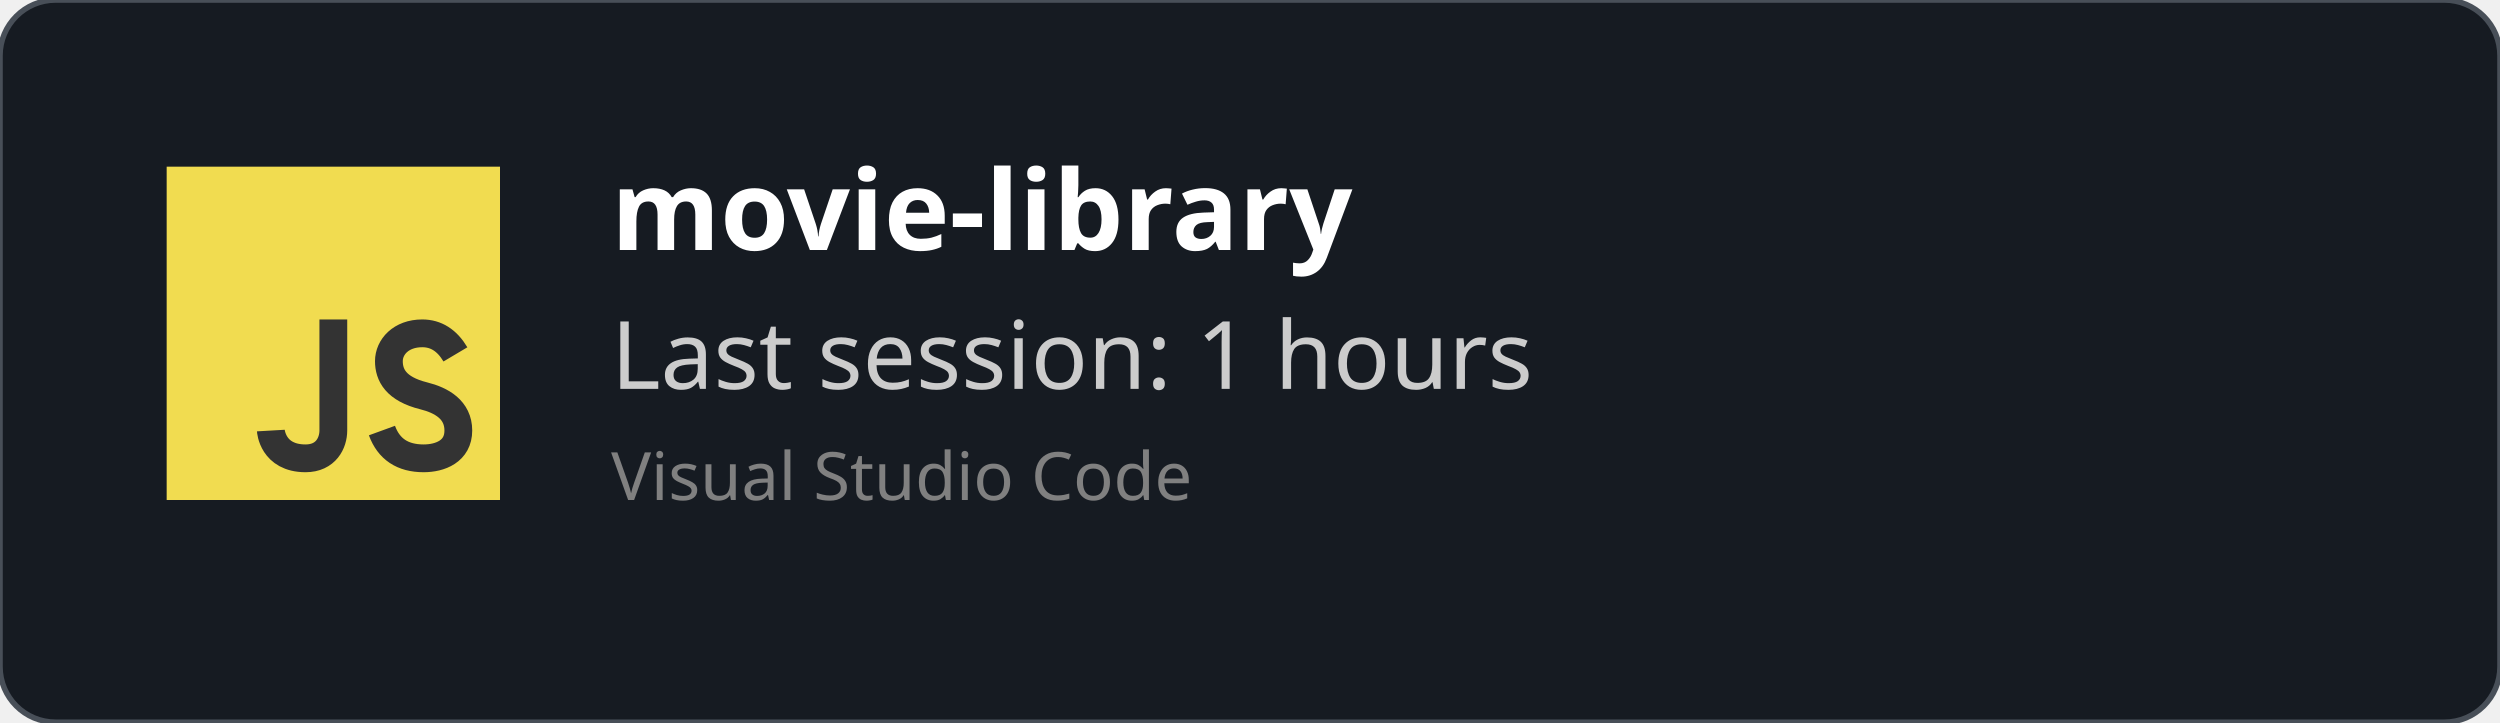
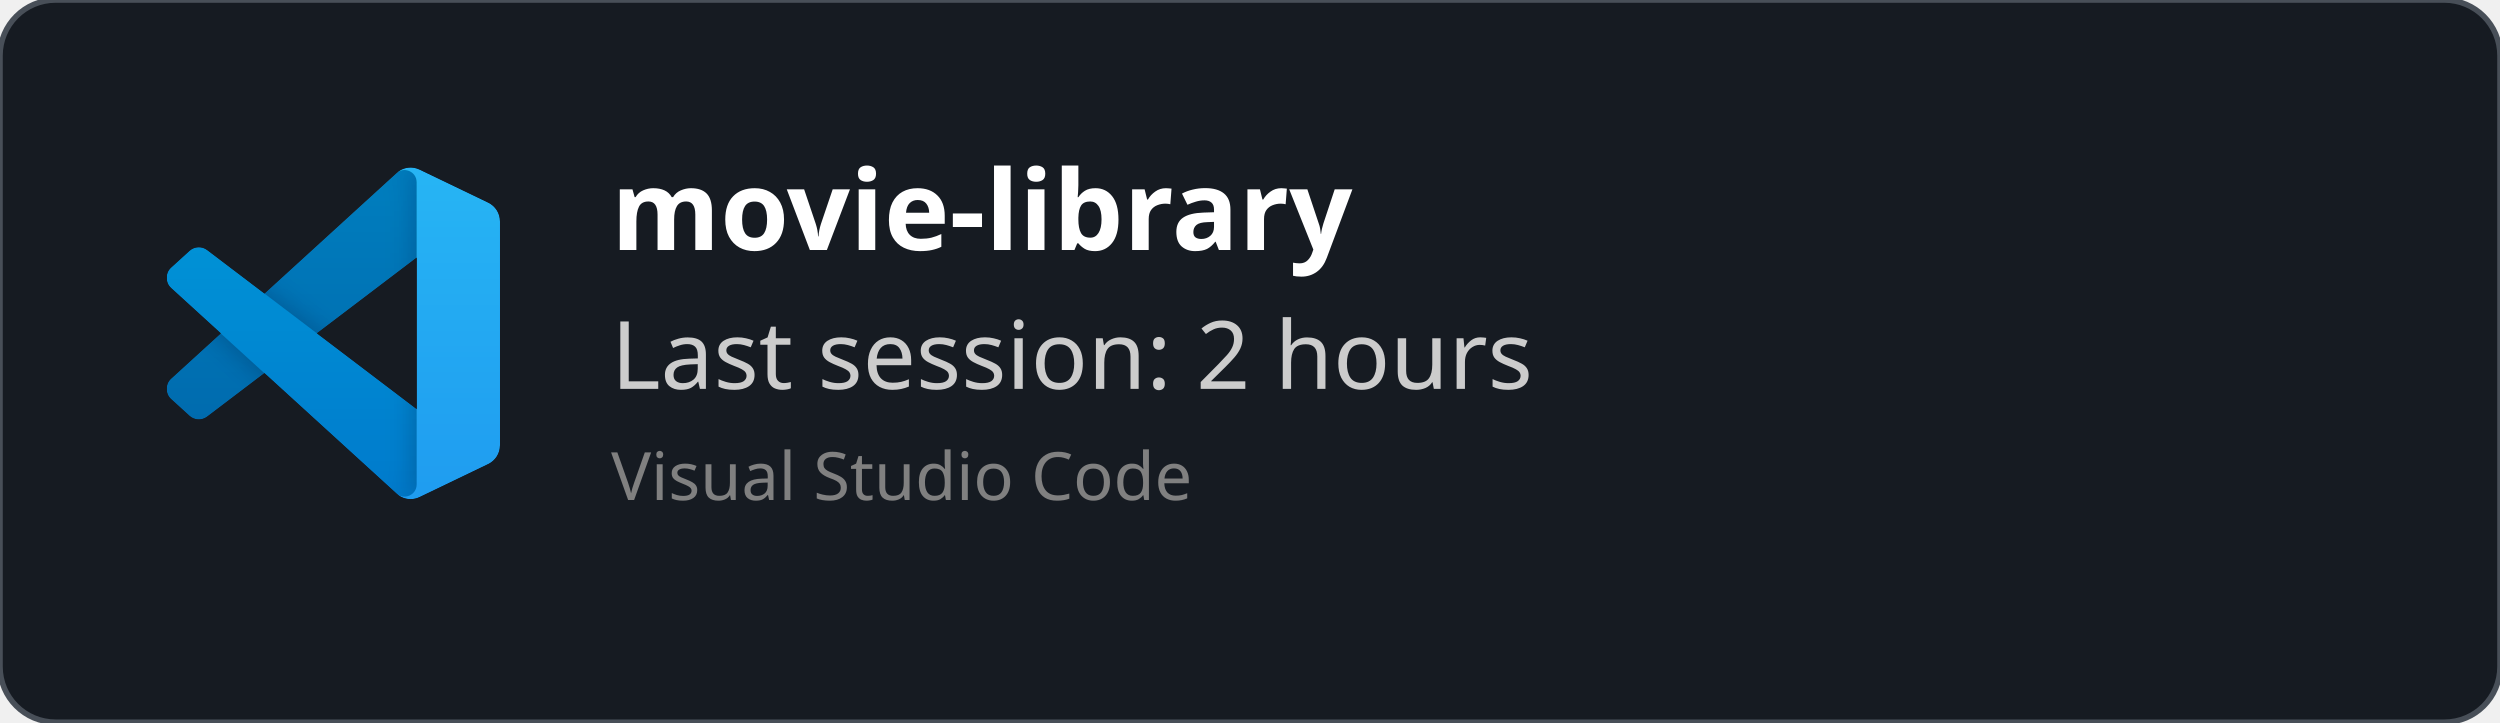
<svg xmlns="http://www.w3.org/2000/svg" width="450" height="130" viewBox="0 0 450 130" fill="none" role="img">
  <style>
    *{
        font-family: 'Segoe UI', Ubuntu, monospace
    }
    </style>
  <defs>
    <clipPath id="horizontalClip" x="20" y="20" width="500" height="200">
      <rect x="90" y="20" width="300" height="50" />
    </clipPath>
  </defs>
  <rect width="450" height="130" fill="rgba(22,27,34)" stroke="#484f58" stroke-width="1" fill-opacity="1" stroke-opacity="1" x="0" y="0" rx="10px" ry="10px">
    </rect>
-   <svg width="60px" height="60px" x="30" y="30" viewBox="0 0 24 24" id="js">
-     <g fill="none" fill-rule="evenodd">
-       <rect width="24" height="24" fill="#F1DC50" />
-       <path stroke="#333" stroke-width="2" d="M12,11 C12,15.749 12,18.416 12,19 C12,19.876 11.477,21 10,21 C7.615,21 7.5,19 7.5,19 M20.79,13.516 C20.19,12.505 19.394,12 18.404,12 C16.856,12 16,13 16,14 C16,15 16.5,16 18.508,16.5 C19.786,16.818 21,17.5 21,19 C21,20.5 19.685,21 18.5,21 C16.986,21 15.986,20.333 15.5,19" />
+   <svg width="60" height="60" x="30" y="30" viewBox="0 0 100 100" fill="none" id="vscode">
+     <mask id="mask0" mask-type="alpha" maskUnits="userSpaceOnUse" x="0" y="0" width="100" height="100">
+       <path fill-rule="evenodd" clip-rule="evenodd" d="M70.912 99.317C72.487 99.931 74.283 99.891 75.873 99.126L96.461 89.22C98.624 88.179 100 85.989 100 83.587V16.413C100 14.011 98.624 11.822 96.461 10.781L75.873 0.874C73.786 -0.13 71.345 0.116 69.513 1.447C69.252 1.637 69.003 1.849 68.769 2.083L29.355 38.041L12.187 25.01C10.589 23.797 8.354 23.896 6.869 25.246L1.363 30.255C-0.453 31.906 -0.455 34.763 1.359 36.417L16.247 50L1.359 63.583C-0.455 65.237 -0.453 68.094 1.363 69.745L6.869 74.754C8.354 76.104 10.589 76.204 12.187 74.99L29.355 61.959L68.769 97.917C69.392 98.541 70.125 99.01 70.912 99.317ZM75.015 27.299L45.109 50L75.015 72.701V27.299Z" fill="white" />
+     </mask>
+     <g mask="url(#mask0)">
+       <path d="M96.461 10.796L75.857 0.876C73.472 -0.273 70.622 0.212 68.75 2.083L1.299 63.583C-0.516 65.237 -0.514 68.094 1.303 69.745L6.813 74.754C8.298 76.104 10.535 76.204 12.134 74.99L93.361 13.37C96.086 11.303 100 13.246 100 16.667V16.427C100 14.027 98.625 11.838 96.461 10.796Z" fill="#0065A9" />
+       <g filter="url(#filter0_d)">
+         <path d="M96.461 89.204L75.857 99.124C73.472 100.273 70.622 99.788 68.75 97.917L1.299 36.417C-0.516 34.763 -0.514 31.906 1.303 30.255L6.813 25.246C8.298 23.896 10.535 23.796 12.134 25.009L93.361 86.63C96.086 88.697 100 86.754 100 83.333V83.573C100 85.974 98.625 88.162 96.461 89.204Z" fill="#007ACC" />
+       </g>
+       <g filter="url(#filter1_d)">
+         <path d="M75.858 99.126C73.472 100.274 70.622 99.788 68.75 97.917C71.056 100.223 75 98.59 75 95.328V4.672C75 1.41 71.056 -0.223 68.75 2.083C70.622 0.211 73.472 -0.274 75.858 0.874L96.459 10.781C98.623 11.822 100 14.011 100 16.413V83.587C100 85.989 98.623 88.179 96.459 89.22L75.858 99.126Z" fill="#1F9CF0" />
+       </g>
+       <g style="mix-blend-mode:overlay" opacity="0.25">
+         <path fill-rule="evenodd" clip-rule="evenodd" d="M70.851 99.317C72.426 99.931 74.222 99.891 75.812 99.126L96.4 89.22C98.563 88.179 99.939 85.989 99.939 83.587V16.413C99.939 14.011 98.564 11.822 96.4 10.781L75.812 0.874C73.725 -0.13 71.284 0.116 69.453 1.447C69.191 1.637 68.942 1.849 68.708 2.083L29.294 38.041L12.126 25.01C10.528 23.796 8.293 23.896 6.809 25.246L1.302 30.255C-0.513 31.906 -0.515 34.763 1.298 36.417L16.186 50L1.298 63.583C-0.515 65.237 -0.513 68.094 1.302 69.745L6.809 74.754C8.293 76.104 10.528 76.204 12.126 74.99L29.294 61.959L68.708 97.917C69.332 98.54 70.064 99.01 70.851 99.317ZM74.954 27.299L45.048 50L74.954 72.701V27.299Z" fill="url(#paint0_linear)" />
+       </g>
    </g>
+     <defs>
+       <filter id="filter0_d" x="-8.394" y="15.829" width="116.727" height="92.246" filterUnits="userSpaceOnUse" color-interpolation-filters="sRGB">
+         <feFlood flood-opacity="0" result="BackgroundImageFix" />
+         <feColorMatrix in="SourceAlpha" type="matrix" values="0 0 0 0 0 0 0 0 0 0 0 0 0 0 0 0 0 0 127 0" />
+         <feOffset />
+         <feGaussianBlur stdDeviation="4.167" />
+         <feColorMatrix type="matrix" values="0 0 0 0 0 0 0 0 0 0 0 0 0 0 0 0 0 0 0.25 0" />
+         <feBlend mode="overlay" in2="BackgroundImageFix" result="effect1_dropShadow" />
+         <feBlend mode="normal" in="SourceGraphic" in2="effect1_dropShadow" result="shape" />
+       </filter>
+       <filter id="filter1_d" x="60.417" y="-8.076" width="47.917" height="116.151" filterUnits="userSpaceOnUse" color-interpolation-filters="sRGB">
+         <feFlood flood-opacity="0" result="BackgroundImageFix" />
+         <feColorMatrix in="SourceAlpha" type="matrix" values="0 0 0 0 0 0 0 0 0 0 0 0 0 0 0 0 0 0 127 0" />
+         <feOffset />
+         <feGaussianBlur stdDeviation="4.167" />
+         <feColorMatrix type="matrix" values="0 0 0 0 0 0 0 0 0 0 0 0 0 0 0 0 0 0 0.25 0" />
+         <feBlend mode="overlay" in2="BackgroundImageFix" result="effect1_dropShadow" />
+         <feBlend mode="normal" in="SourceGraphic" in2="effect1_dropShadow" result="shape" />
+       </filter>
+       <linearGradient id="paint0_linear" x1="49.939" y1="0.258" x2="49.939" y2="99.742" gradientUnits="userSpaceOnUse">
+         <stop stop-color="white" />
+         <stop offset="1" stop-color="white" stop-opacity="0" />
+       </linearGradient>
+     </defs>
  </svg>
  <text x="110" y="45" font-size="20" clip-path="url(#horizontalClip)" font-weight="bold" font-family="Ubuntu" fill="white">
    movie-library
    </text>
  <text x="110" y="70" font-size="17px" font-family="Ubuntu" fill="#ccc">
-     Last session: 1 hours
+     Last session: 2 hours
    </text>
  <text x="110" y="90" font-size="12px" font-family="Ubuntu" fill="grey">
    Visual Studio Code
    </text>
</svg>
